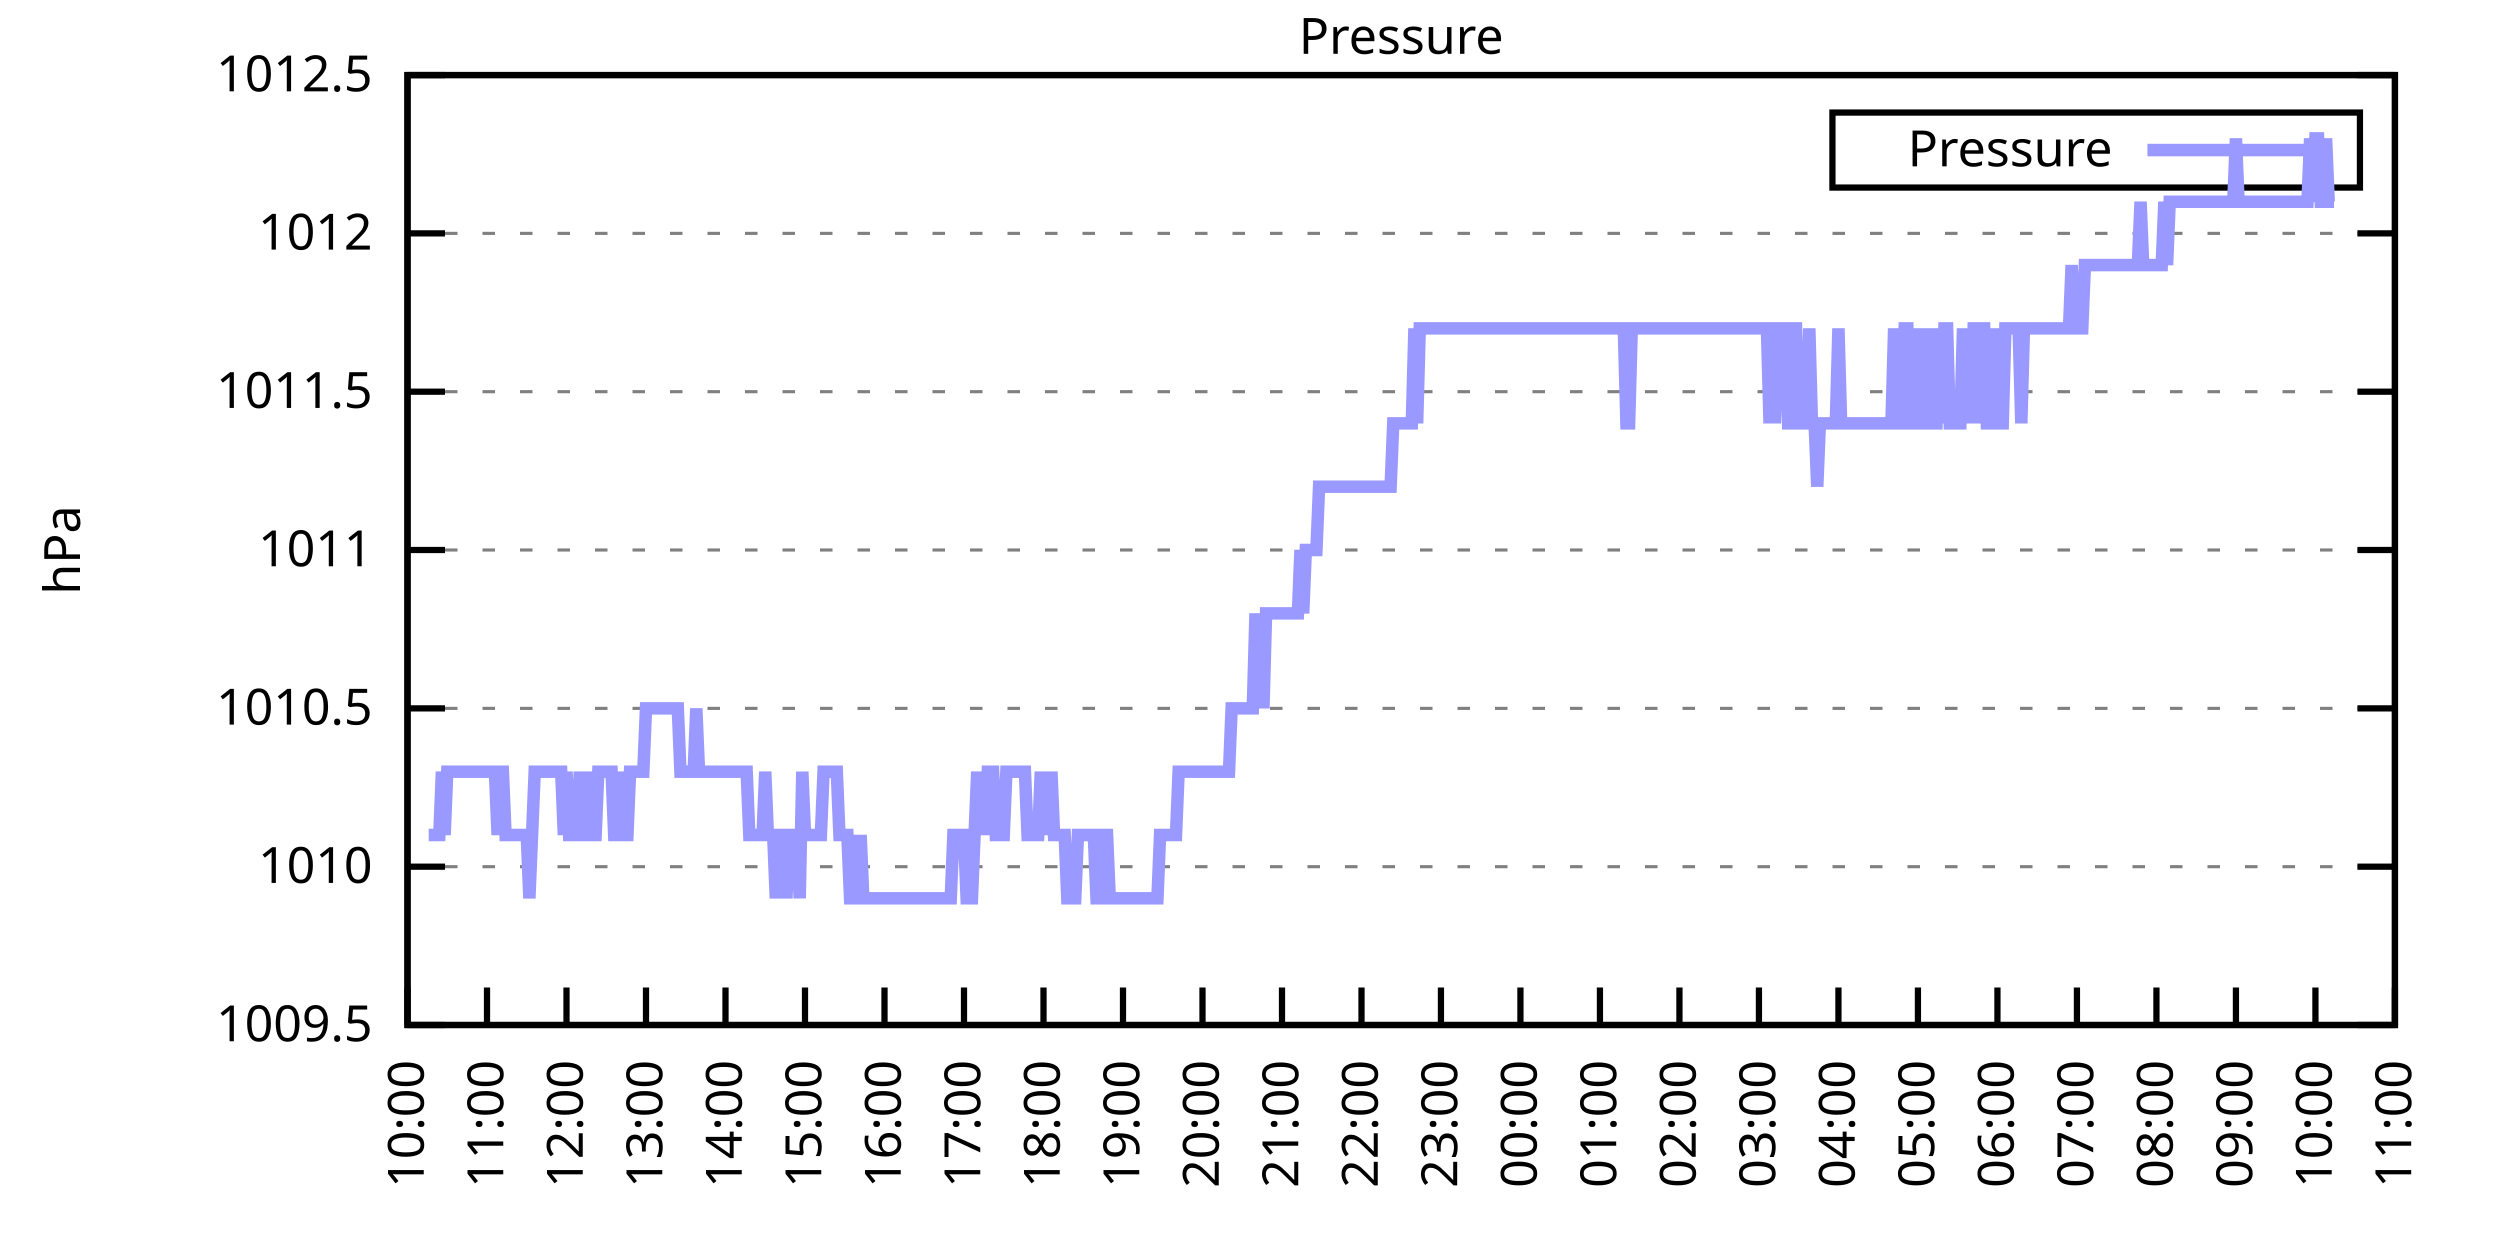
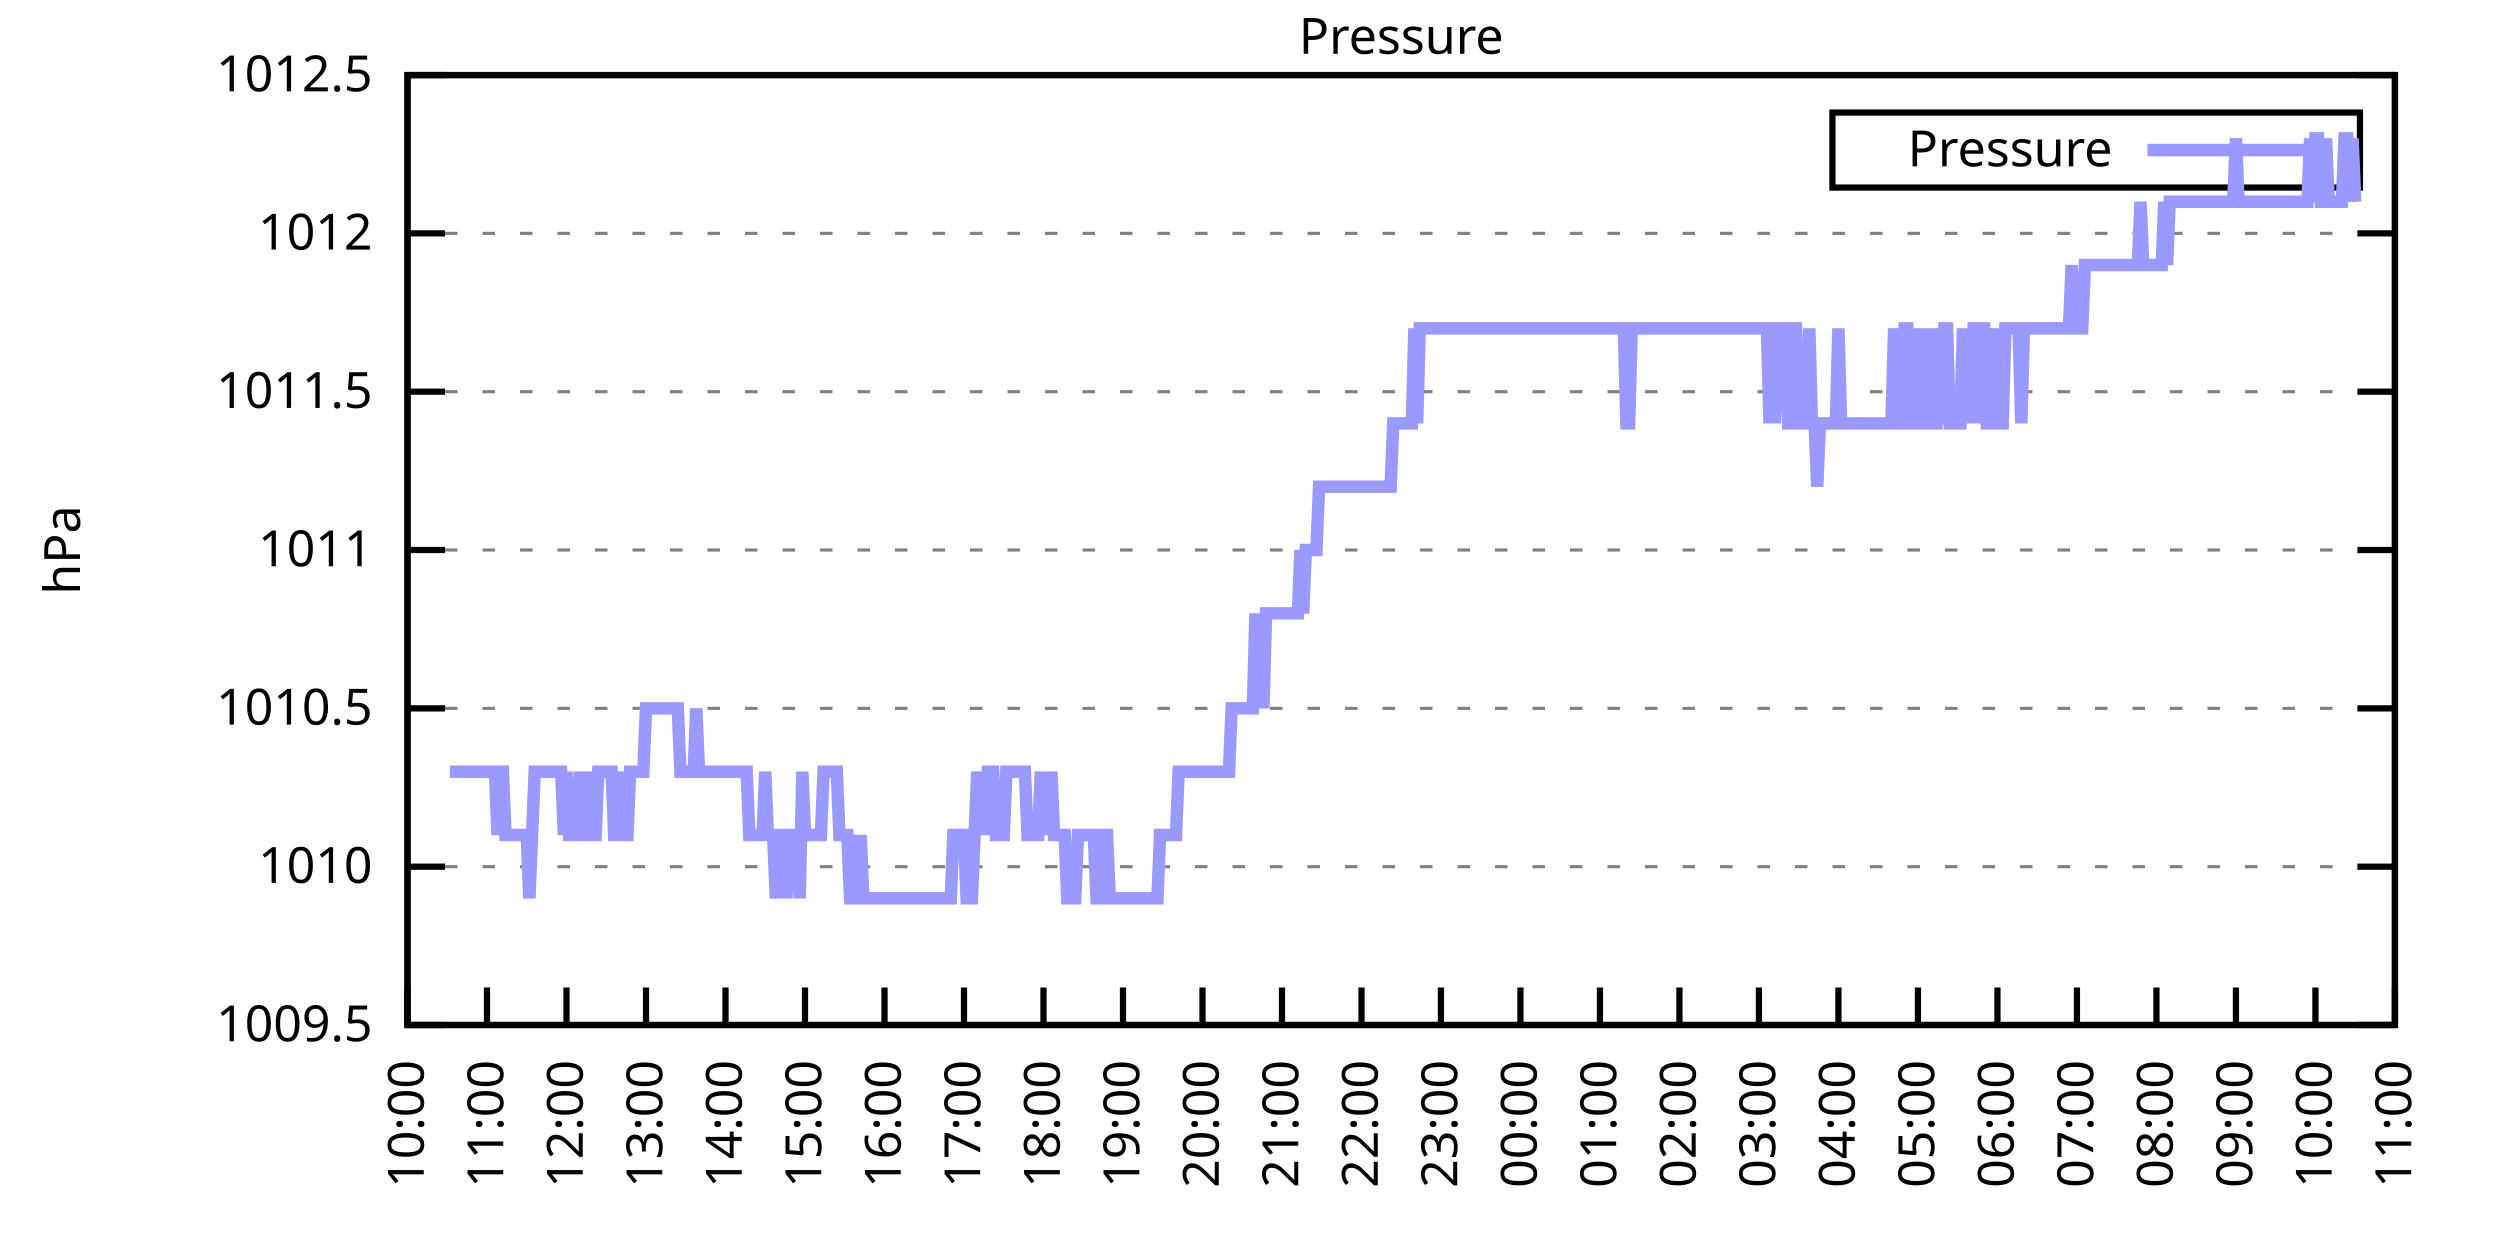
<svg xmlns="http://www.w3.org/2000/svg" xmlns:xlink="http://www.w3.org/1999/xlink" width="400" height="200" viewBox="0 0 400 200">
  <g id="gnuplot_canvas">
    <rect x="0" y="0" width="400" height="200" fill="none" />
    <defs>
      <circle id="gpDot" r="0.5" stroke-width="0.5" stroke="currentColor" />
      <path id="gpPt0" stroke-width="0.333" stroke="currentColor" d="M-1,0 h2 M0,-1 v2" />
      <path id="gpPt1" stroke-width="0.333" stroke="currentColor" d="M-1,-1 L1,1 M1,-1 L-1,1" />
      <path id="gpPt2" stroke-width="0.333" stroke="currentColor" d="M-1,0 L1,0 M0,-1 L0,1 M-1,-1 L1,1 M-1,1 L1,-1" />
      <rect id="gpPt3" stroke-width="0.333" stroke="currentColor" x="-1" y="-1" width="2" height="2" />
      <rect id="gpPt4" stroke-width="0.333" stroke="currentColor" fill="currentColor" x="-1" y="-1" width="2" height="2" />
      <circle id="gpPt5" stroke-width="0.333" stroke="currentColor" cx="0" cy="0" r="1" />
      <use xlink:href="#gpPt5" id="gpPt6" fill="currentColor" stroke="none" />
      <path id="gpPt7" stroke-width="0.333" stroke="currentColor" d="M0,-1.33 L-1.33,0.67 L1.33,0.67 z" />
      <use xlink:href="#gpPt7" id="gpPt8" fill="currentColor" stroke="none" />
      <use xlink:href="#gpPt7" id="gpPt9" stroke="currentColor" transform="rotate(180)" />
      <use xlink:href="#gpPt9" id="gpPt10" fill="currentColor" stroke="none" />
      <use xlink:href="#gpPt3" id="gpPt11" stroke="currentColor" transform="rotate(45)" />
      <use xlink:href="#gpPt11" id="gpPt12" fill="currentColor" stroke="none" />
      <path id="gpPt13" stroke-width="0.333" stroke="currentColor" d="M0,1.330 L1.265,0.411 L0.782,-1.067 L-0.782,-1.076 L-1.265,0.411 z" />
      <use xlink:href="#gpPt13" id="gpPt14" fill="currentColor" stroke="none" />
      <filter id="textbox" filterUnits="objectBoundingBox" x="0" y="0" height="1" width="1">
        <feFlood flood-color="white" flood-opacity="1" result="bgnd" />
        <feComposite in="SourceGraphic" in2="bgnd" operator="atop" />
      </filter>
      <filter id="greybox" filterUnits="objectBoundingBox" x="0" y="0" height="1" width="1">
        <feFlood flood-color="lightgrey" flood-opacity="1" result="grey" />
        <feComposite in="SourceGraphic" in2="grey" operator="atop" />
      </filter>
    </defs>
    <g fill="none" color="white" stroke="currentColor" stroke-width="1.00" stroke-linecap="butt" stroke-linejoin="miter">
</g>
    <g fill="none" color="black" stroke="currentColor" stroke-width="1.00" stroke-linecap="butt" stroke-linejoin="miter">
      <g stroke="none" shape-rendering="crispEdges">
        <polygon fill="rgb(255, 255, 255)" points="65.20,164.00 383.18,164.00 383.18,12.02 65.20,12.02 " />
      </g>
    </g>
    <g fill="none" color="black" stroke="currentColor" stroke-width="1.00" stroke-linecap="butt" stroke-linejoin="miter">
</g>
    <g fill="none" color="black" stroke="black" stroke-width="0.50" stroke-linecap="butt" stroke-linejoin="miter">
</g>
    <g fill="none" color="gray" stroke="currentColor" stroke-width="0.50" stroke-linecap="butt" stroke-linejoin="miter">
      <path stroke="gray" stroke-dasharray="2,4" class="gridline" d="M65.20,164.00 L383.19,164.00  " />
    </g>
    <g fill="none" color="gray" stroke="gray" stroke-width="1.00" stroke-linecap="butt" stroke-linejoin="miter">
</g>
    <g fill="none" color="black" stroke="currentColor" stroke-width="1.00" stroke-linecap="butt" stroke-linejoin="miter">
      <path stroke="black" d="M65.20,164.00 L71.20,164.00 M383.19,164.00 L377.19,164.00  " />
      <g transform="translate(59.60,166.60)" stroke="none" fill="black" font-family="Sans" font-size="8.00" text-anchor="end">
        <text>
          <tspan font-family="Sans"> 1009.5</tspan>
        </text>
      </g>
    </g>
    <g fill="none" color="black" stroke="currentColor" stroke-width="1.00" stroke-linecap="butt" stroke-linejoin="miter">
</g>
    <g fill="none" color="black" stroke="black" stroke-width="0.50" stroke-linecap="butt" stroke-linejoin="miter">
</g>
    <g fill="none" color="gray" stroke="currentColor" stroke-width="0.50" stroke-linecap="butt" stroke-linejoin="miter">
      <path stroke="gray" stroke-dasharray="2,4" class="gridline" d="M65.20,138.67 L383.19,138.67  " />
    </g>
    <g fill="none" color="gray" stroke="gray" stroke-width="1.00" stroke-linecap="butt" stroke-linejoin="miter">
</g>
    <g fill="none" color="black" stroke="currentColor" stroke-width="1.00" stroke-linecap="butt" stroke-linejoin="miter">
      <path stroke="black" d="M65.20,138.67 L71.20,138.67 M383.19,138.67 L377.19,138.67  " />
      <g transform="translate(59.60,141.27)" stroke="none" fill="black" font-family="Sans" font-size="8.00" text-anchor="end">
        <text>
          <tspan font-family="Sans"> 1010</tspan>
        </text>
      </g>
    </g>
    <g fill="none" color="black" stroke="currentColor" stroke-width="1.00" stroke-linecap="butt" stroke-linejoin="miter">
</g>
    <g fill="none" color="black" stroke="black" stroke-width="0.50" stroke-linecap="butt" stroke-linejoin="miter">
</g>
    <g fill="none" color="gray" stroke="currentColor" stroke-width="0.50" stroke-linecap="butt" stroke-linejoin="miter">
      <path stroke="gray" stroke-dasharray="2,4" class="gridline" d="M65.20,113.34 L383.19,113.34  " />
    </g>
    <g fill="none" color="gray" stroke="gray" stroke-width="1.00" stroke-linecap="butt" stroke-linejoin="miter">
</g>
    <g fill="none" color="black" stroke="currentColor" stroke-width="1.00" stroke-linecap="butt" stroke-linejoin="miter">
      <path stroke="black" d="M65.20,113.34 L71.20,113.34 M383.19,113.34 L377.19,113.34  " />
      <g transform="translate(59.60,115.94)" stroke="none" fill="black" font-family="Sans" font-size="8.00" text-anchor="end">
        <text>
          <tspan font-family="Sans"> 1010.5</tspan>
        </text>
      </g>
    </g>
    <g fill="none" color="black" stroke="currentColor" stroke-width="1.00" stroke-linecap="butt" stroke-linejoin="miter">
</g>
    <g fill="none" color="black" stroke="black" stroke-width="0.50" stroke-linecap="butt" stroke-linejoin="miter">
</g>
    <g fill="none" color="gray" stroke="currentColor" stroke-width="0.50" stroke-linecap="butt" stroke-linejoin="miter">
      <path stroke="gray" stroke-dasharray="2,4" class="gridline" d="M65.20,88.00 L383.19,88.00  " />
    </g>
    <g fill="none" color="gray" stroke="gray" stroke-width="1.00" stroke-linecap="butt" stroke-linejoin="miter">
</g>
    <g fill="none" color="black" stroke="currentColor" stroke-width="1.00" stroke-linecap="butt" stroke-linejoin="miter">
      <path stroke="black" d="M65.20,88.00 L71.20,88.00 M383.19,88.00 L377.19,88.00  " />
      <g transform="translate(59.60,90.60)" stroke="none" fill="black" font-family="Sans" font-size="8.00" text-anchor="end">
        <text>
          <tspan font-family="Sans"> 1011</tspan>
        </text>
      </g>
    </g>
    <g fill="none" color="black" stroke="currentColor" stroke-width="1.00" stroke-linecap="butt" stroke-linejoin="miter">
</g>
    <g fill="none" color="black" stroke="black" stroke-width="0.50" stroke-linecap="butt" stroke-linejoin="miter">
</g>
    <g fill="none" color="gray" stroke="currentColor" stroke-width="0.50" stroke-linecap="butt" stroke-linejoin="miter">
      <path stroke="gray" stroke-dasharray="2,4" class="gridline" d="M65.20,62.67 L383.19,62.67  " />
    </g>
    <g fill="none" color="gray" stroke="gray" stroke-width="1.00" stroke-linecap="butt" stroke-linejoin="miter">
</g>
    <g fill="none" color="black" stroke="currentColor" stroke-width="1.00" stroke-linecap="butt" stroke-linejoin="miter">
      <path stroke="black" d="M65.20,62.67 L71.20,62.67 M383.19,62.67 L377.19,62.67  " />
      <g transform="translate(59.60,65.27)" stroke="none" fill="black" font-family="Sans" font-size="8.00" text-anchor="end">
        <text>
          <tspan font-family="Sans"> 1011.5</tspan>
        </text>
      </g>
    </g>
    <g fill="none" color="black" stroke="currentColor" stroke-width="1.00" stroke-linecap="butt" stroke-linejoin="miter">
</g>
    <g fill="none" color="black" stroke="black" stroke-width="0.50" stroke-linecap="butt" stroke-linejoin="miter">
</g>
    <g fill="none" color="gray" stroke="currentColor" stroke-width="0.50" stroke-linecap="butt" stroke-linejoin="miter">
      <path stroke="gray" stroke-dasharray="2,4" class="gridline" d="M65.20,37.34 L383.19,37.34  " />
    </g>
    <g fill="none" color="gray" stroke="gray" stroke-width="1.00" stroke-linecap="butt" stroke-linejoin="miter">
</g>
    <g fill="none" color="black" stroke="currentColor" stroke-width="1.00" stroke-linecap="butt" stroke-linejoin="miter">
      <path stroke="black" d="M65.20,37.34 L71.20,37.34 M383.19,37.34 L377.19,37.34  " />
      <g transform="translate(59.60,39.94)" stroke="none" fill="black" font-family="Sans" font-size="8.00" text-anchor="end">
        <text>
          <tspan font-family="Sans"> 1012</tspan>
        </text>
      </g>
    </g>
    <g fill="none" color="black" stroke="currentColor" stroke-width="1.00" stroke-linecap="butt" stroke-linejoin="miter">
</g>
    <g fill="none" color="black" stroke="black" stroke-width="0.50" stroke-linecap="butt" stroke-linejoin="miter">
</g>
    <g fill="none" color="gray" stroke="currentColor" stroke-width="0.50" stroke-linecap="butt" stroke-linejoin="miter">
      <path stroke="gray" stroke-dasharray="2,4" class="gridline" d="M65.20,12.01 L383.19,12.01  " />
    </g>
    <g fill="none" color="gray" stroke="gray" stroke-width="1.00" stroke-linecap="butt" stroke-linejoin="miter">
</g>
    <g fill="none" color="black" stroke="currentColor" stroke-width="1.00" stroke-linecap="butt" stroke-linejoin="miter">
      <path stroke="black" d="M65.20,12.01 L71.20,12.01 M383.19,12.01 L377.19,12.01  " />
      <g transform="translate(59.60,14.61)" stroke="none" fill="black" font-family="Sans" font-size="8.00" text-anchor="end">
        <text>
          <tspan font-family="Sans"> 1012.5</tspan>
        </text>
      </g>
    </g>
    <g fill="none" color="black" stroke="currentColor" stroke-width="1.00" stroke-linecap="butt" stroke-linejoin="miter">
      <path stroke="black" d="M65.20,164.00 L65.20,158.00  " />
      <g transform="translate(67.80,169.60) rotate(270.00)" stroke="none" fill="black" font-family="Sans" font-size="8.00" text-anchor="end">
        <text>
          <tspan font-family="Sans">10:00</tspan>
        </text>
      </g>
    </g>
    <g fill="none" color="black" stroke="currentColor" stroke-width="1.00" stroke-linecap="butt" stroke-linejoin="miter">
      <path stroke="black" d="M77.92,164.00 L77.92,158.00  " />
      <g transform="translate(80.52,169.60) rotate(270.00)" stroke="none" fill="black" font-family="Sans" font-size="8.00" text-anchor="end">
        <text>
          <tspan font-family="Sans">11:00</tspan>
        </text>
      </g>
    </g>
    <g fill="none" color="black" stroke="currentColor" stroke-width="1.00" stroke-linecap="butt" stroke-linejoin="miter">
      <path stroke="black" d="M90.64,164.00 L90.64,158.00  " />
      <g transform="translate(93.24,169.60) rotate(270.00)" stroke="none" fill="black" font-family="Sans" font-size="8.00" text-anchor="end">
        <text>
          <tspan font-family="Sans">12:00</tspan>
        </text>
      </g>
    </g>
    <g fill="none" color="black" stroke="currentColor" stroke-width="1.00" stroke-linecap="butt" stroke-linejoin="miter">
      <path stroke="black" d="M103.36,164.00 L103.36,158.00  " />
      <g transform="translate(105.96,169.60) rotate(270.00)" stroke="none" fill="black" font-family="Sans" font-size="8.00" text-anchor="end">
        <text>
          <tspan font-family="Sans">13:00</tspan>
        </text>
      </g>
    </g>
    <g fill="none" color="black" stroke="currentColor" stroke-width="1.00" stroke-linecap="butt" stroke-linejoin="miter">
      <path stroke="black" d="M116.08,164.00 L116.08,158.00  " />
      <g transform="translate(118.68,169.60) rotate(270.00)" stroke="none" fill="black" font-family="Sans" font-size="8.00" text-anchor="end">
        <text>
          <tspan font-family="Sans">14:00</tspan>
        </text>
      </g>
    </g>
    <g fill="none" color="black" stroke="currentColor" stroke-width="1.00" stroke-linecap="butt" stroke-linejoin="miter">
      <path stroke="black" d="M128.80,164.00 L128.80,158.00  " />
      <g transform="translate(131.40,169.60) rotate(270.00)" stroke="none" fill="black" font-family="Sans" font-size="8.00" text-anchor="end">
        <text>
          <tspan font-family="Sans">15:00</tspan>
        </text>
      </g>
    </g>
    <g fill="none" color="black" stroke="currentColor" stroke-width="1.00" stroke-linecap="butt" stroke-linejoin="miter">
      <path stroke="black" d="M141.52,164.00 L141.52,158.00  " />
      <g transform="translate(144.12,169.60) rotate(270.00)" stroke="none" fill="black" font-family="Sans" font-size="8.00" text-anchor="end">
        <text>
          <tspan font-family="Sans">16:00</tspan>
        </text>
      </g>
    </g>
    <g fill="none" color="black" stroke="currentColor" stroke-width="1.00" stroke-linecap="butt" stroke-linejoin="miter">
      <path stroke="black" d="M154.24,164.00 L154.24,158.00  " />
      <g transform="translate(156.84,169.60) rotate(270.00)" stroke="none" fill="black" font-family="Sans" font-size="8.00" text-anchor="end">
        <text>
          <tspan font-family="Sans">17:00</tspan>
        </text>
      </g>
    </g>
    <g fill="none" color="black" stroke="currentColor" stroke-width="1.00" stroke-linecap="butt" stroke-linejoin="miter">
      <path stroke="black" d="M166.96,164.00 L166.96,158.00  " />
      <g transform="translate(169.56,169.60) rotate(270.00)" stroke="none" fill="black" font-family="Sans" font-size="8.00" text-anchor="end">
        <text>
          <tspan font-family="Sans">18:00</tspan>
        </text>
      </g>
    </g>
    <g fill="none" color="black" stroke="currentColor" stroke-width="1.00" stroke-linecap="butt" stroke-linejoin="miter">
      <path stroke="black" d="M179.68,164.00 L179.68,158.00  " />
      <g transform="translate(182.28,169.60) rotate(270.00)" stroke="none" fill="black" font-family="Sans" font-size="8.00" text-anchor="end">
        <text>
          <tspan font-family="Sans">19:00</tspan>
        </text>
      </g>
    </g>
    <g fill="none" color="black" stroke="currentColor" stroke-width="1.00" stroke-linecap="butt" stroke-linejoin="miter">
      <path stroke="black" d="M192.40,164.00 L192.40,158.00  " />
      <g transform="translate(195.00,169.60) rotate(270.00)" stroke="none" fill="black" font-family="Sans" font-size="8.00" text-anchor="end">
        <text>
          <tspan font-family="Sans">20:00</tspan>
        </text>
      </g>
    </g>
    <g fill="none" color="black" stroke="currentColor" stroke-width="1.00" stroke-linecap="butt" stroke-linejoin="miter">
      <path stroke="black" d="M205.12,164.00 L205.12,158.00  " />
      <g transform="translate(207.72,169.60) rotate(270.00)" stroke="none" fill="black" font-family="Sans" font-size="8.00" text-anchor="end">
        <text>
          <tspan font-family="Sans">21:00</tspan>
        </text>
      </g>
    </g>
    <g fill="none" color="black" stroke="currentColor" stroke-width="1.00" stroke-linecap="butt" stroke-linejoin="miter">
      <path stroke="black" d="M217.84,164.00 L217.84,158.00  " />
      <g transform="translate(220.44,169.60) rotate(270.00)" stroke="none" fill="black" font-family="Sans" font-size="8.00" text-anchor="end">
        <text>
          <tspan font-family="Sans">22:00</tspan>
        </text>
      </g>
    </g>
    <g fill="none" color="black" stroke="currentColor" stroke-width="1.00" stroke-linecap="butt" stroke-linejoin="miter">
      <path stroke="black" d="M230.55,164.00 L230.55,158.00  " />
      <g transform="translate(233.15,169.60) rotate(270.00)" stroke="none" fill="black" font-family="Sans" font-size="8.00" text-anchor="end">
        <text>
          <tspan font-family="Sans">23:00</tspan>
        </text>
      </g>
    </g>
    <g fill="none" color="black" stroke="currentColor" stroke-width="1.00" stroke-linecap="butt" stroke-linejoin="miter">
      <path stroke="black" d="M243.27,164.00 L243.27,158.00  " />
      <g transform="translate(245.87,169.60) rotate(270.00)" stroke="none" fill="black" font-family="Sans" font-size="8.00" text-anchor="end">
        <text>
          <tspan font-family="Sans">00:00</tspan>
        </text>
      </g>
    </g>
    <g fill="none" color="black" stroke="currentColor" stroke-width="1.00" stroke-linecap="butt" stroke-linejoin="miter">
      <path stroke="black" d="M255.99,164.00 L255.99,158.00  " />
      <g transform="translate(258.59,169.60) rotate(270.00)" stroke="none" fill="black" font-family="Sans" font-size="8.00" text-anchor="end">
        <text>
          <tspan font-family="Sans">01:00</tspan>
        </text>
      </g>
    </g>
    <g fill="none" color="black" stroke="currentColor" stroke-width="1.00" stroke-linecap="butt" stroke-linejoin="miter">
      <path stroke="black" d="M268.71,164.00 L268.71,158.00  " />
      <g transform="translate(271.31,169.60) rotate(270.00)" stroke="none" fill="black" font-family="Sans" font-size="8.00" text-anchor="end">
        <text>
          <tspan font-family="Sans">02:00</tspan>
        </text>
      </g>
    </g>
    <g fill="none" color="black" stroke="currentColor" stroke-width="1.00" stroke-linecap="butt" stroke-linejoin="miter">
      <path stroke="black" d="M281.43,164.00 L281.43,158.00  " />
      <g transform="translate(284.03,169.60) rotate(270.00)" stroke="none" fill="black" font-family="Sans" font-size="8.00" text-anchor="end">
        <text>
          <tspan font-family="Sans">03:00</tspan>
        </text>
      </g>
    </g>
    <g fill="none" color="black" stroke="currentColor" stroke-width="1.00" stroke-linecap="butt" stroke-linejoin="miter">
      <path stroke="black" d="M294.15,164.00 L294.15,158.00  " />
      <g transform="translate(296.75,169.60) rotate(270.00)" stroke="none" fill="black" font-family="Sans" font-size="8.00" text-anchor="end">
        <text>
          <tspan font-family="Sans">04:00</tspan>
        </text>
      </g>
    </g>
    <g fill="none" color="black" stroke="currentColor" stroke-width="1.00" stroke-linecap="butt" stroke-linejoin="miter">
      <path stroke="black" d="M306.87,164.00 L306.87,158.00  " />
      <g transform="translate(309.47,169.60) rotate(270.00)" stroke="none" fill="black" font-family="Sans" font-size="8.00" text-anchor="end">
        <text>
          <tspan font-family="Sans">05:00</tspan>
        </text>
      </g>
    </g>
    <g fill="none" color="black" stroke="currentColor" stroke-width="1.00" stroke-linecap="butt" stroke-linejoin="miter">
      <path stroke="black" d="M319.59,164.00 L319.59,158.00  " />
      <g transform="translate(322.19,169.60) rotate(270.00)" stroke="none" fill="black" font-family="Sans" font-size="8.00" text-anchor="end">
        <text>
          <tspan font-family="Sans">06:00</tspan>
        </text>
      </g>
    </g>
    <g fill="none" color="black" stroke="currentColor" stroke-width="1.00" stroke-linecap="butt" stroke-linejoin="miter">
      <path stroke="black" d="M332.31,164.00 L332.31,158.00  " />
      <g transform="translate(334.91,169.60) rotate(270.00)" stroke="none" fill="black" font-family="Sans" font-size="8.00" text-anchor="end">
        <text>
          <tspan font-family="Sans">07:00</tspan>
        </text>
      </g>
    </g>
    <g fill="none" color="black" stroke="currentColor" stroke-width="1.00" stroke-linecap="butt" stroke-linejoin="miter">
      <path stroke="black" d="M345.03,164.00 L345.03,158.00  " />
      <g transform="translate(347.63,169.60) rotate(270.00)" stroke="none" fill="black" font-family="Sans" font-size="8.00" text-anchor="end">
        <text>
          <tspan font-family="Sans">08:00</tspan>
        </text>
      </g>
    </g>
    <g fill="none" color="black" stroke="currentColor" stroke-width="1.00" stroke-linecap="butt" stroke-linejoin="miter">
      <path stroke="black" d="M357.75,164.00 L357.75,158.00  " />
      <g transform="translate(360.35,169.60) rotate(270.00)" stroke="none" fill="black" font-family="Sans" font-size="8.00" text-anchor="end">
        <text>
          <tspan font-family="Sans">09:00</tspan>
        </text>
      </g>
    </g>
    <g fill="none" color="black" stroke="currentColor" stroke-width="1.00" stroke-linecap="butt" stroke-linejoin="miter">
      <path stroke="black" d="M370.47,164.00 L370.47,158.00  " />
      <g transform="translate(373.07,169.60) rotate(270.00)" stroke="none" fill="black" font-family="Sans" font-size="8.00" text-anchor="end">
        <text>
          <tspan font-family="Sans">10:00</tspan>
        </text>
      </g>
    </g>
    <g fill="none" color="black" stroke="currentColor" stroke-width="1.00" stroke-linecap="butt" stroke-linejoin="miter">
      <path stroke="black" d="M383.19,164.00 L383.19,158.00  " />
      <g transform="translate(385.79,169.60) rotate(270.00)" stroke="none" fill="black" font-family="Sans" font-size="8.00" text-anchor="end">
        <text>
          <tspan font-family="Sans">11:00</tspan>
        </text>
      </g>
    </g>
    <g fill="none" color="black" stroke="currentColor" stroke-width="1.00" stroke-linecap="butt" stroke-linejoin="miter">
</g>
    <g fill="none" color="black" stroke="currentColor" stroke-width="1.00" stroke-linecap="butt" stroke-linejoin="miter">
      <path stroke="black" d="M65.20,12.01 L65.20,164.00 L383.19,164.00 L383.19,12.01 L65.20,12.01 Z  " />
    </g>
    <g fill="none" color="black" stroke="currentColor" stroke-width="1.00" stroke-linecap="butt" stroke-linejoin="miter">
</g>
    <g fill="none" color="black" stroke="currentColor" stroke-width="1.00" stroke-linecap="butt" stroke-linejoin="miter">
      <path stroke="black" d="M293.19,30.01 L293.19,18.01 L377.59,18.01 L377.59,30.01 L293.19,30.01 Z  " />
    </g>
    <g id="Pressure_plot_1">
      <g fill="none" color="white" stroke="black" stroke-width="2.00" stroke-linecap="butt" stroke-linejoin="miter">
</g>
      <g fill="none" color="black" stroke="currentColor" stroke-width="2.00" stroke-linecap="butt" stroke-linejoin="miter">
        <g transform="translate(337.99,26.61)" stroke="none" fill="black" font-family="Sans" font-size="8.00" text-anchor="end">
          <text>
            <tspan font-family="Sans">Pressure</tspan>
          </text>
        </g>
      </g>
      <g fill="none" color="black" stroke="currentColor" stroke-width="2.00" stroke-linecap="butt" stroke-linejoin="miter">
-         <path stroke="rgb(153, 153, 255)" d="M343.59,24.01 L371.99,24.01 M68.59,133.60 L69.02,133.60 L69.44,133.60 L69.86,133.60 L70.29,133.60 L70.71,123.47   L71.14,133.60 L71.56,123.47 L71.98,123.47 L72.41,123.47 L72.83,123.47 L73.26,123.47 L73.68,123.47 L74.10,123.47   L74.53,123.47 L74.95,123.47 L75.38,123.47 L75.80,123.47 L76.22,123.47 L76.65,123.47 L77.07,123.47 L77.50,123.47   L77.92,123.47 L78.34,123.47 L78.77,123.47 L79.19,123.47 L79.62,133.60 L80.04,123.47 L80.46,123.47 L80.89,133.60   L81.31,133.60 L81.74,133.60 L82.16,133.60 L82.58,133.60 L83.01,133.60 L83.43,133.60 L83.86,133.60 L84.28,133.60   L84.70,143.73 L85.13,133.60 L85.55,123.47 L85.98,123.47 L86.40,123.47 L86.82,123.47 L87.25,123.47 L87.67,123.47   L88.10,123.47 L88.52,123.47 L88.94,123.47 L89.37,123.47 L89.79,123.47 L90.22,133.60 L90.64,123.47 L91.06,133.60   L91.49,133.60 L91.91,133.60 L92.34,133.60 L92.76,123.47 L93.18,133.60 L93.61,133.60 L94.03,133.60 L94.46,123.47   L94.88,133.60 L95.30,133.60 L95.73,123.47 L96.15,123.47 L96.58,123.47 L97.00,123.47 L97.42,123.47 L97.85,123.47   L98.27,133.60 L98.69,133.60 L99.12,133.60 L99.54,123.47 L99.97,133.60 L100.39,133.60 L100.81,123.47 L101.24,123.47   L101.66,123.47 L102.09,123.47 L102.51,123.47 L102.93,123.47 L103.36,113.34 L103.78,113.34 L104.21,113.34 L104.63,113.34   L105.05,113.34 L105.48,113.34 L105.90,113.34 L106.33,113.34 L106.75,113.34 L107.17,113.34 L107.60,113.34 L108.02,113.34   L108.45,113.34 L108.87,123.47 L109.29,123.47 L109.72,123.47 L110.14,123.47 L110.57,123.47 L110.99,123.47 L111.41,113.34   L111.84,123.47 L112.26,123.47 L112.69,123.47 L113.11,123.47 L113.53,123.47 L113.96,123.47 L114.38,123.47 L114.81,123.47   L115.23,123.47 L115.65,123.47 L116.08,123.47 L116.50,123.47 L116.93,123.47 L117.35,123.47 L117.77,123.47 L118.20,123.47   L118.62,123.47 L119.05,123.47 L119.47,123.47 L119.89,133.60 L120.32,133.60 L120.74,133.60 L121.17,133.60 L121.59,133.60   L122.01,133.60 L122.44,123.47 L122.86,133.60 L123.29,133.60 L123.71,133.60 L124.13,143.73 L124.56,133.60 L124.98,133.60   L125.41,133.60 L125.83,143.73 L126.25,133.60 L126.68,133.60 L127.10,133.60 L127.53,133.60 L127.95,143.73 L128.37,123.47   L128.80,133.60 L129.22,133.60 L129.65,133.60 L130.07,133.60 L130.49,133.60 L130.92,133.60 L131.34,133.60 L131.77,123.47   L132.19,123.47 L132.61,123.47 L133.04,123.47 L133.46,123.47 L133.89,123.47 L134.31,133.60 L134.73,133.60 L135.16,133.60   L135.58,133.60 L136.01,143.73 L136.43,143.73 L136.85,133.60 L137.28,143.73 L137.70,133.60 L138.13,143.73 L138.55,143.73   L138.97,143.73 L139.40,143.73 L139.82,143.73 L140.25,143.73 L140.67,143.73 L141.09,143.73 L141.52,143.73 L141.94,143.73   L142.37,143.73 L142.79,143.73 L143.21,143.73 L143.64,143.73 L144.06,143.73 L144.49,143.73 L144.91,143.73 L145.33,143.73   L145.76,143.73 L146.18,143.73 L146.61,143.73 L147.03,143.73 L147.45,143.73 L147.88,143.73 L148.30,143.73 L148.73,143.73   L149.15,143.73 L149.57,143.73 L150.00,143.73 L150.42,143.73 L150.85,143.73 L151.27,143.73 L151.69,143.73 L152.12,143.73   L152.54,133.60 L152.97,133.60 L153.39,133.60 L153.81,133.60 L154.24,133.60 L154.66,143.73 L155.09,143.73 L155.51,143.73   L155.93,133.60 L156.36,123.47 L156.78,133.60 L157.21,123.47 L157.63,133.60 L158.05,123.47 L158.48,123.47 L158.90,123.47   L159.33,133.60 L159.75,133.60 L160.17,133.60 L160.60,133.60 L161.02,123.47 L161.44,123.47 L161.87,123.47 L162.29,123.47   L162.72,123.47 L163.14,123.47 L163.56,123.47 L163.99,123.47 L164.41,133.60 L164.84,133.60 L165.26,133.60 L165.68,133.60   L166.11,133.60 L166.53,123.47 L166.96,133.60 L167.38,123.47 L167.80,133.60 L168.23,123.47 L168.65,133.60 L169.08,133.60   L169.50,133.60 L169.92,133.60 L170.35,133.60 L170.77,143.73 L171.20,143.73 L171.62,143.73 L172.04,143.73 L172.47,133.60   L172.89,133.60 L173.32,133.60 L173.74,133.60 L174.16,133.60 L174.59,133.60 L175.01,133.60 L175.44,143.73 L175.86,143.73   L176.28,143.73 L176.71,133.60 L177.13,133.60 L177.56,143.73 L177.98,143.73 L178.40,143.73 L178.83,143.73 L179.25,143.73   L179.68,143.73 L180.10,143.73 L180.52,143.73 L180.95,143.73 L181.37,143.73 L181.80,143.73 L182.22,143.73 L182.64,143.73   L183.07,143.73 L183.49,143.73 L183.92,143.73 L184.34,143.73 L184.76,143.73 L185.19,143.73 L185.61,133.60 L186.04,133.60   L186.46,133.60 L186.88,133.60 L187.31,133.60 L187.73,133.60 L188.16,133.60 L188.58,123.47 L189.00,123.47 L189.43,123.47   L189.85,123.47 L190.28,123.47 L190.70,123.47 L191.12,123.47 L191.55,123.47 L191.97,123.47 L192.40,123.47 L192.82,123.47   L193.24,123.47 L193.67,123.47 L194.09,123.47 L194.52,123.47 L194.94,123.47 L195.36,123.47 L195.79,123.47 L196.21,123.47   L196.64,123.47 L197.06,113.34 L197.48,113.34 L197.91,113.34 L198.33,113.34 L198.76,113.34 L199.18,113.34 L199.60,113.34   L200.03,113.34 L200.45,113.34 L200.88,98.14 L201.30,113.34 L201.72,98.14 L202.15,113.34 L202.57,98.14 L203.00,98.14   L203.42,98.14 L203.84,98.14 L204.27,98.14 L204.69,98.14 L205.12,98.14 L205.54,98.14 L205.96,98.14 L206.39,98.14   L206.81,98.14 L207.24,98.14 L207.66,98.14 L208.08,88.00 L208.51,98.14 L208.93,88.00 L209.36,88.00 L209.78,88.00   L210.20,88.00 L210.63,88.00 L211.05,77.87 L211.48,77.87 L211.90,77.87 L212.32,77.87 L212.75,77.87 L213.17,77.87   L213.60,77.87 L214.02,77.87 L214.44,77.87 L214.87,77.87 L215.29,77.87 L215.72,77.87 L216.14,77.87 L216.56,77.87   L216.99,77.87 L217.41,77.87 L217.84,77.87 L218.26,77.87 L218.68,77.87 L219.11,77.87 L219.53,77.87 L219.96,77.87   L220.38,77.87 L220.80,77.87 L221.23,77.87 L221.65,77.87 L222.08,77.87 L222.50,77.87 L222.92,67.74 L223.35,67.74   L223.77,67.74 L224.20,67.74 L224.62,67.74 L225.04,67.74 L225.47,67.74 L225.89,67.74 L226.31,52.54 L226.74,67.74   L227.16,52.54 L227.59,52.54 L228.01,52.54 L228.43,52.54 L228.86,52.54 L229.28,52.54 L229.71,52.54 L230.13,52.54   L230.55,52.54 L230.98,52.54 L231.40,52.54 L231.83,52.54 L232.25,52.54 L232.67,52.54 L233.10,52.54 L233.52,52.54   L233.95,52.54 L234.37,52.54 L234.79,52.54 L235.22,52.54 L235.64,52.54 L236.07,52.54 L236.49,52.54 L236.91,52.54   L237.34,52.54 L237.76,52.54 L238.19,52.54 L238.61,52.54 L239.03,52.54 L239.46,52.54 L239.88,52.54 L240.31,52.54   L240.73,52.54 L241.15,52.54 L241.58,52.54 L242.00,52.54 L242.43,52.54 L242.85,52.54 L243.27,52.54 L243.70,52.54   L244.12,52.54 L244.55,52.54 L244.97,52.54 L245.39,52.54 L245.82,52.54 L246.24,52.54 L246.67,52.54 L247.09,52.54   L247.51,52.54 L247.94,52.54 L248.36,52.54 L248.79,52.54 L249.21,52.54 L249.63,52.54 L250.06,52.54 L250.48,52.54   L250.91,52.54 L251.33,52.54 L251.75,52.54 L252.18,52.54 L252.60,52.54 L253.03,52.54 L253.45,52.54 L253.87,52.54   L254.30,52.54 L254.72,52.54 L255.15,52.54 L255.57,52.54 L255.99,52.54 L256.42,52.54 L256.84,52.54 L257.27,52.54   L257.69,52.54 L258.11,52.54 L258.54,52.54 L258.96,52.54 L259.39,52.54 L259.81,52.54 L260.23,67.74 L260.66,67.74   L261.08,52.54 L261.51,52.54 L261.93,52.54 L262.35,52.54 L262.78,52.54 L263.20,52.54 L263.63,52.54 L264.05,52.54   L264.47,52.54 L264.90,52.54 L265.32,52.54 L265.75,52.54 L266.17,52.54 L266.59,52.54 L267.02,52.54 L267.44,52.54   L267.87,52.54 L268.29,52.54 L268.71,52.54 L269.14,52.54 L269.56,52.54 L269.99,52.54 L270.41,52.54 L270.83,52.54   L271.26,52.54 L271.68,52.54 L272.11,52.54 L272.53,52.54 L272.95,52.54 L273.38,52.54 L273.80,52.54 L274.23,52.54   L274.65,52.54 L275.07,52.54 L275.50,52.54 L275.92,52.54 L276.35,52.54 L276.77,52.54 L277.19,52.54 L277.62,52.54   L278.04,52.54 L278.47,52.54 L278.89,52.54 L279.31,52.54 L279.74,52.54 L280.16,52.54 L280.59,52.54 L281.01,52.54   L281.43,52.54 L281.86,52.54 L282.28,52.54 L282.71,52.54 L283.13,67.74 L283.55,52.54 L283.98,67.74 L284.40,52.54   L284.83,52.54 L285.25,52.54 L285.67,52.54 L286.10,67.74 L286.52,67.74 L286.95,52.54 L287.37,52.54 L287.79,67.74   L288.22,67.74 L288.64,67.74 L289.06,67.74 L289.49,52.54 L289.91,67.74 L290.34,67.74 L290.76,77.87 L291.18,67.74   L291.61,67.74 L292.03,67.74 L292.46,67.74 L292.88,67.74 L293.30,67.74 L293.73,67.74 L294.15,52.54 L294.58,67.74   L295.00,67.74 L295.42,67.74 L295.85,67.74 L296.27,67.74 L296.70,67.74 L297.12,67.74 L297.54,67.74 L297.97,67.74   L298.39,67.74 L298.82,67.74 L299.24,67.74 L299.66,67.74 L300.09,67.74 L300.51,67.74 L300.94,67.74 L301.36,67.74   L301.78,67.74 L302.21,67.74 L302.63,67.74 L303.06,52.54 L303.48,67.74 L303.90,67.74 L304.33,67.74 L304.75,52.54   L305.18,52.54 L305.60,67.74 L306.02,67.74 L306.45,67.74 L306.87,52.54 L307.30,67.74 L307.72,52.54 L308.14,67.74   L308.57,67.74 L308.99,52.54 L309.42,67.74 L309.84,67.74 L310.26,52.54 L310.69,67.74 L311.11,52.54 L311.54,52.54   L311.96,67.74 L312.38,67.74 L312.81,67.74 L313.23,67.74 L313.66,67.74 L314.08,52.54 L314.50,67.74 L314.93,52.54   L315.35,67.74 L315.78,52.54 L316.20,52.54 L316.62,67.74 L317.05,52.54 L317.47,52.54 L317.90,67.74 L318.32,67.74   L318.74,52.54 L319.17,67.74 L319.59,52.54 L320.02,67.74 L320.44,67.74 L320.86,52.54 L321.29,52.54 L321.71,52.54   L322.14,52.54 L322.56,52.54 L322.98,52.54 L323.41,67.74 L323.83,52.54 L324.26,52.54 L324.68,52.54 L325.10,52.54   L325.53,52.54 L325.95,52.54 L326.38,52.54 L326.80,52.54 L327.22,52.54 L327.65,52.54 L328.07,52.54 L328.50,52.54   L328.92,52.54 L329.34,52.54 L329.77,52.54 L330.19,52.54 L330.62,52.54 L331.04,52.54 L331.46,42.41 L331.89,52.54   L332.31,52.54 L332.74,52.54 L333.16,52.54 L333.58,42.41 L334.01,42.41 L334.43,42.41 L334.86,42.41 L335.28,42.41   L335.70,42.41 L336.13,42.41 L336.55,42.41 L336.98,42.41 L337.40,42.41 L337.82,42.41 L338.25,42.41 L338.67,42.41   L339.10,42.41 L339.52,42.41 L339.94,42.41 L340.37,42.41 L340.79,42.41 L341.22,42.41 L341.64,42.41 L342.06,42.41   L342.49,32.28 L342.91,42.41 L343.34,42.41 L343.76,42.41 L344.18,42.41 L344.61,42.41 L345.03,42.41 L345.46,42.41   L345.88,42.41 L346.30,32.28 L346.73,42.41 L347.15,32.28 L347.58,32.28 L348.00,32.28 L348.42,32.28 L348.85,32.28   L349.27,32.28 L349.70,32.28 L350.12,32.28 L350.54,32.28 L350.97,32.28 L351.39,32.28 L351.81,32.28 L352.24,32.28   L352.66,32.28 L353.09,32.28 L353.51,32.28 L353.93,32.28 L354.36,32.28 L354.78,32.28 L355.21,32.28 L355.63,32.28   L356.05,32.28 L356.48,32.28 L356.90,32.28 L357.33,32.28 L357.75,22.14 L358.17,32.28 L358.60,32.28 L359.02,32.28   L359.45,32.28 L359.87,32.28 L360.29,32.28 L360.72,32.28 L361.14,32.28 L361.57,32.28 L361.99,32.28 L362.41,32.28   L362.84,32.28 L363.26,32.28 L363.69,32.28 L364.11,32.28 L364.53,32.28 L364.96,32.28 L365.38,32.28 L365.81,32.28   L366.23,32.28 L366.65,32.28 L367.08,32.28 L367.50,32.28 L367.93,32.28 L368.35,32.28 L368.77,32.28 L369.20,32.28   L369.62,22.14 L370.05,32.28 L370.47,22.14 L370.89,22.14 L371.32,32.28 L371.74,32.28 L372.17,22.14 L372.59,32.28   L373.01,32.28 L373.44,32.28  " />
+         <path stroke="rgb(153, 153, 255)" d="M343.59,24.01 L371.99,24.01 M71.98,123.47 L72.41,123.47 L72.83,123.47 L73.26,123.47 L73.68,123.47 L74.10,123.47   L74.53,123.47 L74.95,123.47 L75.38,123.47 L75.80,123.47 L76.22,123.47 L76.65,123.47 L77.07,123.47 L77.50,123.47   L77.92,123.47 L78.34,123.47 L78.77,123.47 L79.19,123.47 L79.62,133.60 L80.04,123.47 L80.46,123.47 L80.89,133.60   L81.31,133.60 L81.74,133.60 L82.16,133.60 L82.58,133.60 L83.01,133.60 L83.43,133.60 L83.86,133.60 L84.28,133.60   L84.70,143.73 L85.13,133.60 L85.55,123.47 L85.98,123.47 L86.40,123.47 L86.82,123.47 L87.25,123.47 L87.67,123.47   L88.10,123.47 L88.52,123.47 L88.94,123.47 L89.37,123.47 L89.79,123.47 L90.22,133.60 L90.64,123.47 L91.06,133.60   L91.49,133.60 L91.91,133.60 L92.34,133.60 L92.76,123.47 L93.18,133.60 L93.61,133.60 L94.03,133.60 L94.46,123.47   L94.88,133.60 L95.30,133.60 L95.73,123.47 L96.15,123.47 L96.58,123.47 L97.00,123.47 L97.42,123.47 L97.85,123.47   L98.27,133.60 L98.69,133.60 L99.12,133.60 L99.54,123.47 L99.97,133.60 L100.39,133.60 L100.81,123.47 L101.24,123.47   L101.66,123.47 L102.09,123.47 L102.51,123.47 L102.93,123.47 L103.36,113.34 L103.78,113.34 L104.21,113.34 L104.63,113.34   L105.05,113.34 L105.48,113.34 L105.90,113.34 L106.33,113.34 L106.75,113.34 L107.17,113.34 L107.60,113.34 L108.02,113.34   L108.45,113.34 L108.87,123.47 L109.29,123.47 L109.72,123.47 L110.14,123.47 L110.57,123.47 L110.99,123.47 L111.41,113.34   L111.84,123.47 L112.26,123.47 L112.69,123.47 L113.11,123.47 L113.53,123.47 L113.96,123.47 L114.38,123.47 L114.81,123.47   L115.23,123.47 L115.65,123.47 L116.08,123.47 L116.50,123.47 L116.93,123.47 L117.35,123.47 L117.77,123.47 L118.20,123.47   L118.62,123.47 L119.05,123.47 L119.47,123.47 L119.89,133.60 L120.32,133.60 L120.74,133.60 L121.17,133.60 L121.59,133.60   L122.01,133.60 L122.44,123.47 L122.86,133.60 L123.29,133.60 L123.71,133.60 L124.13,143.73 L124.56,133.60 L124.98,133.60   L125.41,133.60 L125.83,143.73 L126.25,133.60 L126.68,133.60 L127.10,133.60 L127.53,133.60 L127.95,143.73 L128.37,123.47   L128.80,133.60 L129.22,133.60 L129.65,133.60 L130.07,133.60 L130.49,133.60 L130.92,133.60 L131.34,133.60 L131.77,123.47   L132.19,123.47 L132.61,123.47 L133.04,123.47 L133.46,123.47 L133.89,123.47 L134.31,133.60 L134.73,133.60 L135.16,133.60   L135.58,133.60 L136.01,143.73 L136.43,143.73 L136.85,133.60 L137.28,143.73 L137.70,133.60 L138.13,143.73 L138.55,143.73   L138.97,143.73 L139.40,143.73 L139.82,143.73 L140.25,143.73 L140.67,143.73 L141.09,143.73 L141.52,143.73 L141.94,143.73   L142.37,143.73 L142.79,143.73 L143.21,143.73 L143.64,143.73 L144.06,143.73 L144.49,143.73 L144.91,143.73 L145.33,143.73   L145.76,143.73 L146.18,143.73 L146.61,143.73 L147.03,143.73 L147.45,143.73 L147.88,143.73 L148.30,143.73 L148.73,143.73   L149.15,143.73 L149.57,143.73 L150.00,143.73 L150.42,143.73 L150.85,143.73 L151.27,143.73 L151.69,143.73 L152.12,143.73   L152.54,133.60 L152.97,133.60 L153.39,133.60 L153.81,133.60 L154.24,133.60 L154.66,143.73 L155.09,143.73 L155.51,143.73   L155.93,133.60 L156.36,123.47 L156.78,133.60 L157.21,123.47 L157.63,133.60 L158.05,123.47 L158.48,123.47 L158.90,123.47   L159.33,133.60 L159.75,133.60 L160.17,133.60 L160.60,133.60 L161.02,123.47 L161.44,123.47 L161.87,123.47 L162.29,123.47   L162.72,123.47 L163.14,123.47 L163.56,123.47 L163.99,123.47 L164.41,133.60 L164.84,133.60 L165.26,133.60 L165.68,133.60   L166.11,133.60 L166.53,123.47 L166.96,133.60 L167.38,123.47 L167.80,133.60 L168.23,123.47 L168.65,133.60 L169.08,133.60   L169.50,133.60 L169.92,133.60 L170.35,133.60 L170.77,143.73 L171.20,143.73 L171.62,143.73 L172.04,143.73 L172.47,133.60   L172.89,133.60 L173.32,133.60 L173.74,133.60 L174.16,133.60 L174.59,133.60 L175.01,133.60 L175.44,143.73 L175.86,143.73   L176.28,143.73 L176.71,133.60 L177.13,133.60 L177.56,143.73 L177.98,143.73 L178.40,143.73 L178.83,143.73 L179.25,143.73   L179.68,143.73 L180.10,143.73 L180.52,143.73 L180.95,143.73 L181.37,143.73 L181.80,143.73 L182.22,143.73 L182.64,143.73   L183.07,143.73 L183.49,143.73 L183.92,143.73 L184.34,143.73 L184.76,143.73 L185.19,143.73 L185.61,133.60 L186.04,133.60   L186.46,133.60 L186.88,133.60 L187.31,133.60 L187.73,133.60 L188.16,133.60 L188.58,123.47 L189.00,123.47 L189.43,123.47   L189.85,123.47 L190.28,123.47 L190.70,123.47 L191.12,123.47 L191.55,123.47 L191.97,123.47 L192.40,123.47 L192.82,123.47   L193.24,123.47 L193.67,123.47 L194.09,123.47 L194.52,123.47 L194.94,123.47 L195.36,123.47 L195.79,123.47 L196.21,123.47   L196.64,123.47 L197.06,113.34 L197.48,113.34 L197.91,113.34 L198.33,113.34 L198.76,113.34 L199.18,113.34 L199.60,113.34   L200.03,113.34 L200.45,113.34 L200.88,98.14 L201.30,113.34 L201.72,98.14 L202.15,113.34 L202.57,98.14 L203.00,98.14   L203.42,98.14 L203.84,98.14 L204.27,98.14 L204.69,98.14 L205.12,98.14 L205.54,98.14 L205.96,98.14 L206.39,98.14   L206.81,98.14 L207.24,98.14 L207.66,98.14 L208.08,88.00 L208.51,98.14 L208.93,88.00 L209.36,88.00 L209.78,88.00   L210.20,88.00 L210.63,88.00 L211.05,77.87 L211.48,77.87 L211.90,77.87 L212.32,77.87 L212.75,77.87 L213.17,77.87   L213.60,77.87 L214.02,77.87 L214.44,77.87 L214.87,77.87 L215.29,77.87 L215.72,77.87 L216.14,77.87 L216.56,77.87   L216.99,77.87 L217.41,77.87 L217.84,77.87 L218.26,77.87 L218.68,77.87 L219.11,77.87 L219.53,77.87 L219.96,77.87   L220.38,77.87 L220.80,77.87 L221.23,77.87 L221.65,77.87 L222.08,77.87 L222.50,77.87 L222.92,67.74 L223.35,67.74   L223.77,67.74 L224.20,67.74 L224.62,67.74 L225.04,67.74 L225.47,67.74 L225.89,67.74 L226.31,52.54 L226.74,67.74   L227.16,52.54 L227.59,52.54 L228.01,52.54 L228.43,52.54 L228.86,52.54 L229.28,52.54 L229.71,52.54 L230.13,52.54   L230.55,52.54 L230.98,52.54 L231.40,52.54 L231.83,52.54 L232.25,52.54 L232.67,52.54 L233.10,52.54 L233.52,52.54   L233.95,52.54 L234.37,52.54 L234.79,52.54 L235.22,52.54 L235.64,52.54 L236.07,52.54 L236.49,52.54 L236.91,52.54   L237.34,52.54 L237.76,52.54 L238.19,52.54 L238.61,52.54 L239.03,52.54 L239.46,52.54 L239.88,52.54 L240.31,52.54   L240.73,52.54 L241.15,52.54 L241.58,52.54 L242.00,52.54 L242.43,52.54 L242.85,52.54 L243.27,52.54 L243.70,52.54   L244.12,52.54 L244.55,52.54 L244.97,52.54 L245.39,52.54 L245.82,52.54 L246.24,52.54 L246.67,52.54 L247.09,52.54   L247.51,52.54 L247.94,52.54 L248.36,52.54 L248.79,52.54 L249.21,52.54 L249.63,52.54 L250.06,52.54 L250.48,52.54   L250.91,52.54 L251.33,52.54 L251.75,52.54 L252.18,52.54 L252.60,52.54 L253.03,52.54 L253.45,52.54 L253.87,52.54   L254.30,52.54 L254.72,52.54 L255.15,52.54 L255.57,52.54 L255.99,52.54 L256.42,52.54 L256.84,52.54 L257.27,52.54   L257.69,52.54 L258.11,52.54 L258.54,52.54 L258.96,52.54 L259.39,52.54 L259.81,52.54 L260.23,67.74 L260.66,67.74   L261.08,52.54 L261.51,52.54 L261.93,52.54 L262.35,52.54 L262.78,52.54 L263.20,52.54 L263.63,52.54 L264.05,52.54   L264.47,52.54 L264.90,52.54 L265.32,52.54 L265.75,52.54 L266.17,52.54 L266.59,52.54 L267.02,52.54 L267.44,52.54   L267.87,52.54 L268.29,52.54 L268.71,52.54 L269.14,52.54 L269.56,52.54 L269.99,52.54 L270.41,52.54 L270.83,52.54   L271.26,52.54 L271.68,52.54 L272.11,52.54 L272.53,52.54 L272.95,52.54 L273.38,52.54 L273.80,52.54 L274.23,52.54   L274.65,52.54 L275.07,52.54 L275.50,52.54 L275.92,52.54 L276.35,52.54 L276.77,52.54 L277.19,52.54 L277.62,52.54   L278.04,52.54 L278.47,52.54 L278.89,52.54 L279.31,52.54 L279.74,52.54 L280.16,52.54 L280.59,52.54 L281.01,52.54   L281.43,52.54 L281.86,52.54 L282.28,52.54 L282.71,52.54 L283.13,67.74 L283.55,52.54 L283.98,67.74 L284.40,52.54   L284.83,52.54 L285.25,52.54 L285.67,52.54 L286.10,67.74 L286.52,67.74 L286.95,52.54 L287.37,52.54 L287.79,67.74   L288.22,67.74 L288.64,67.74 L289.06,67.74 L289.49,52.54 L289.91,67.74 L290.34,67.74 L290.76,77.87 L291.18,67.74   L291.61,67.74 L292.03,67.74 L292.46,67.74 L292.88,67.74 L293.30,67.74 L293.73,67.74 L294.15,52.54 L294.58,67.74   L295.00,67.74 L295.42,67.74 L295.85,67.74 L296.27,67.74 L296.70,67.74 L297.12,67.74 L297.54,67.74 L297.97,67.74   L298.39,67.74 L298.82,67.74 L299.24,67.74 L299.66,67.74 L300.09,67.74 L300.51,67.74 L300.94,67.74 L301.36,67.74   L301.78,67.74 L302.21,67.74 L302.63,67.74 L303.06,52.54 L303.48,67.74 L303.90,67.74 L304.33,67.74 L304.75,52.54   L305.18,52.54 L305.60,67.74 L306.02,67.74 L306.45,67.74 L306.87,52.54 L307.30,67.74 L307.72,52.54 L308.14,67.74   L308.57,67.74 L308.99,52.54 L309.42,67.74 L309.84,67.74 L310.26,52.54 L310.69,67.74 L311.11,52.54 L311.54,52.54   L311.96,67.74 L312.38,67.74 L312.81,67.74 L313.23,67.74 L313.66,67.74 L314.08,52.54 L314.50,67.74 L314.93,52.54   L315.35,67.74 L315.78,52.54 L316.20,52.54 L316.62,67.74 L317.05,52.54 L317.47,52.54 L317.90,67.74 L318.32,67.74   L318.74,52.54 L319.17,67.74 L319.59,52.54 L320.02,67.74 L320.44,67.74 L320.86,52.54 L321.29,52.54 L321.71,52.54   L322.14,52.54 L322.56,52.54 L322.98,52.54 L323.41,67.74 L323.83,52.54 L324.26,52.54 L324.68,52.54 L325.10,52.54   L325.53,52.54 L325.95,52.54 L326.38,52.54 L326.80,52.54 L327.22,52.54 L327.65,52.54 L328.07,52.54 L328.50,52.54   L328.92,52.54 L329.34,52.54 L329.77,52.54 L330.19,52.54 L330.62,52.54 L331.04,52.54 L331.46,42.41 L331.89,52.54   L332.31,52.54 L332.74,52.54 L333.16,52.54 L333.58,42.41 L334.01,42.41 L334.43,42.41 L334.86,42.41 L335.28,42.41   L335.70,42.41 L336.13,42.41 L336.55,42.41 L336.98,42.41 L337.40,42.41 L337.82,42.41 L338.25,42.41 L338.67,42.41   L339.10,42.41 L339.52,42.41 L339.94,42.41 L340.37,42.41 L340.79,42.41 L341.22,42.41 L341.64,42.41 L342.06,42.41   L342.49,32.28 L342.91,42.41 L343.34,42.41 L343.76,42.41 L344.18,42.41 L344.61,42.41 L345.03,42.41 L345.46,42.41   L345.88,42.41 L346.30,32.28 L346.73,42.41 L347.15,32.28 L347.58,32.28 L348.00,32.28 L348.42,32.28 L348.85,32.28   L349.27,32.28 L349.70,32.28 L350.12,32.28 L350.54,32.28 L350.97,32.28 L351.39,32.28 L351.81,32.28 L352.24,32.28   L352.66,32.28 L353.09,32.28 L353.51,32.28 L353.93,32.28 L354.36,32.28 L354.78,32.28 L355.21,32.28 L355.63,32.28   L356.05,32.28 L356.48,32.28 L356.90,32.28 L357.33,32.28 L357.75,22.14 L358.17,32.28 L358.60,32.28 L359.02,32.28   L359.45,32.28 L359.87,32.28 L360.29,32.28 L360.72,32.28 L361.14,32.28 L361.57,32.28 L361.99,32.28 L362.41,32.28   L362.84,32.28 L363.26,32.28 L363.69,32.28 L364.11,32.28 L364.53,32.28 L364.96,32.28 L365.38,32.28 L365.81,32.28   L366.23,32.28 L366.65,32.28 L367.08,32.28 L367.50,32.28 L367.93,32.28 L368.35,32.28 L368.77,32.28 L369.20,32.28   L369.62,22.14 L370.05,32.28 L370.47,22.14 L370.89,22.14 L371.32,32.28 L371.74,32.28 L372.17,22.14 L372.59,32.28   L373.01,32.28 L373.44,32.28 L373.86,32.28 L374.29,32.28 L374.71,32.28 L375.13,22.14 L375.56,22.14 L375.98,32.28   L376.41,22.14 L376.83,32.28  " />
      </g>
    </g>
    <g fill="none" color="black" stroke="currentColor" stroke-width="2.00" stroke-linecap="butt" stroke-linejoin="miter">
</g>
    <g fill="none" color="black" stroke="black" stroke-width="1.00" stroke-linecap="butt" stroke-linejoin="miter">
</g>
    <g fill="none" color="black" stroke="currentColor" stroke-width="1.00" stroke-linecap="butt" stroke-linejoin="miter">
      <path stroke="black" d="M65.20,12.01 L65.20,164.00 L383.19,164.00 L383.19,12.01 L65.20,12.01 Z  " />
      <g transform="translate(12.80,88.01) rotate(270.00)" stroke="none" fill="black" font-family="Sans" font-size="8.00" text-anchor="middle">
        <text>
          <tspan font-family="Sans">hPa</tspan>
        </text>
      </g>
    </g>
    <g fill="none" color="black" stroke="currentColor" stroke-width="1.00" stroke-linecap="butt" stroke-linejoin="miter">
</g>
    <g fill="none" color="black" stroke="currentColor" stroke-width="1.00" stroke-linecap="butt" stroke-linejoin="miter">
      <g transform="translate(224.19,8.61)" stroke="none" fill="black" font-family="Sans" font-size="8.00" text-anchor="middle">
        <text>
          <tspan font-family="Sans">Pressure</tspan>
        </text>
      </g>
    </g>
    <g fill="none" color="black" stroke="currentColor" stroke-width="1.00" stroke-linecap="butt" stroke-linejoin="miter">
</g>
  </g>
</svg>
